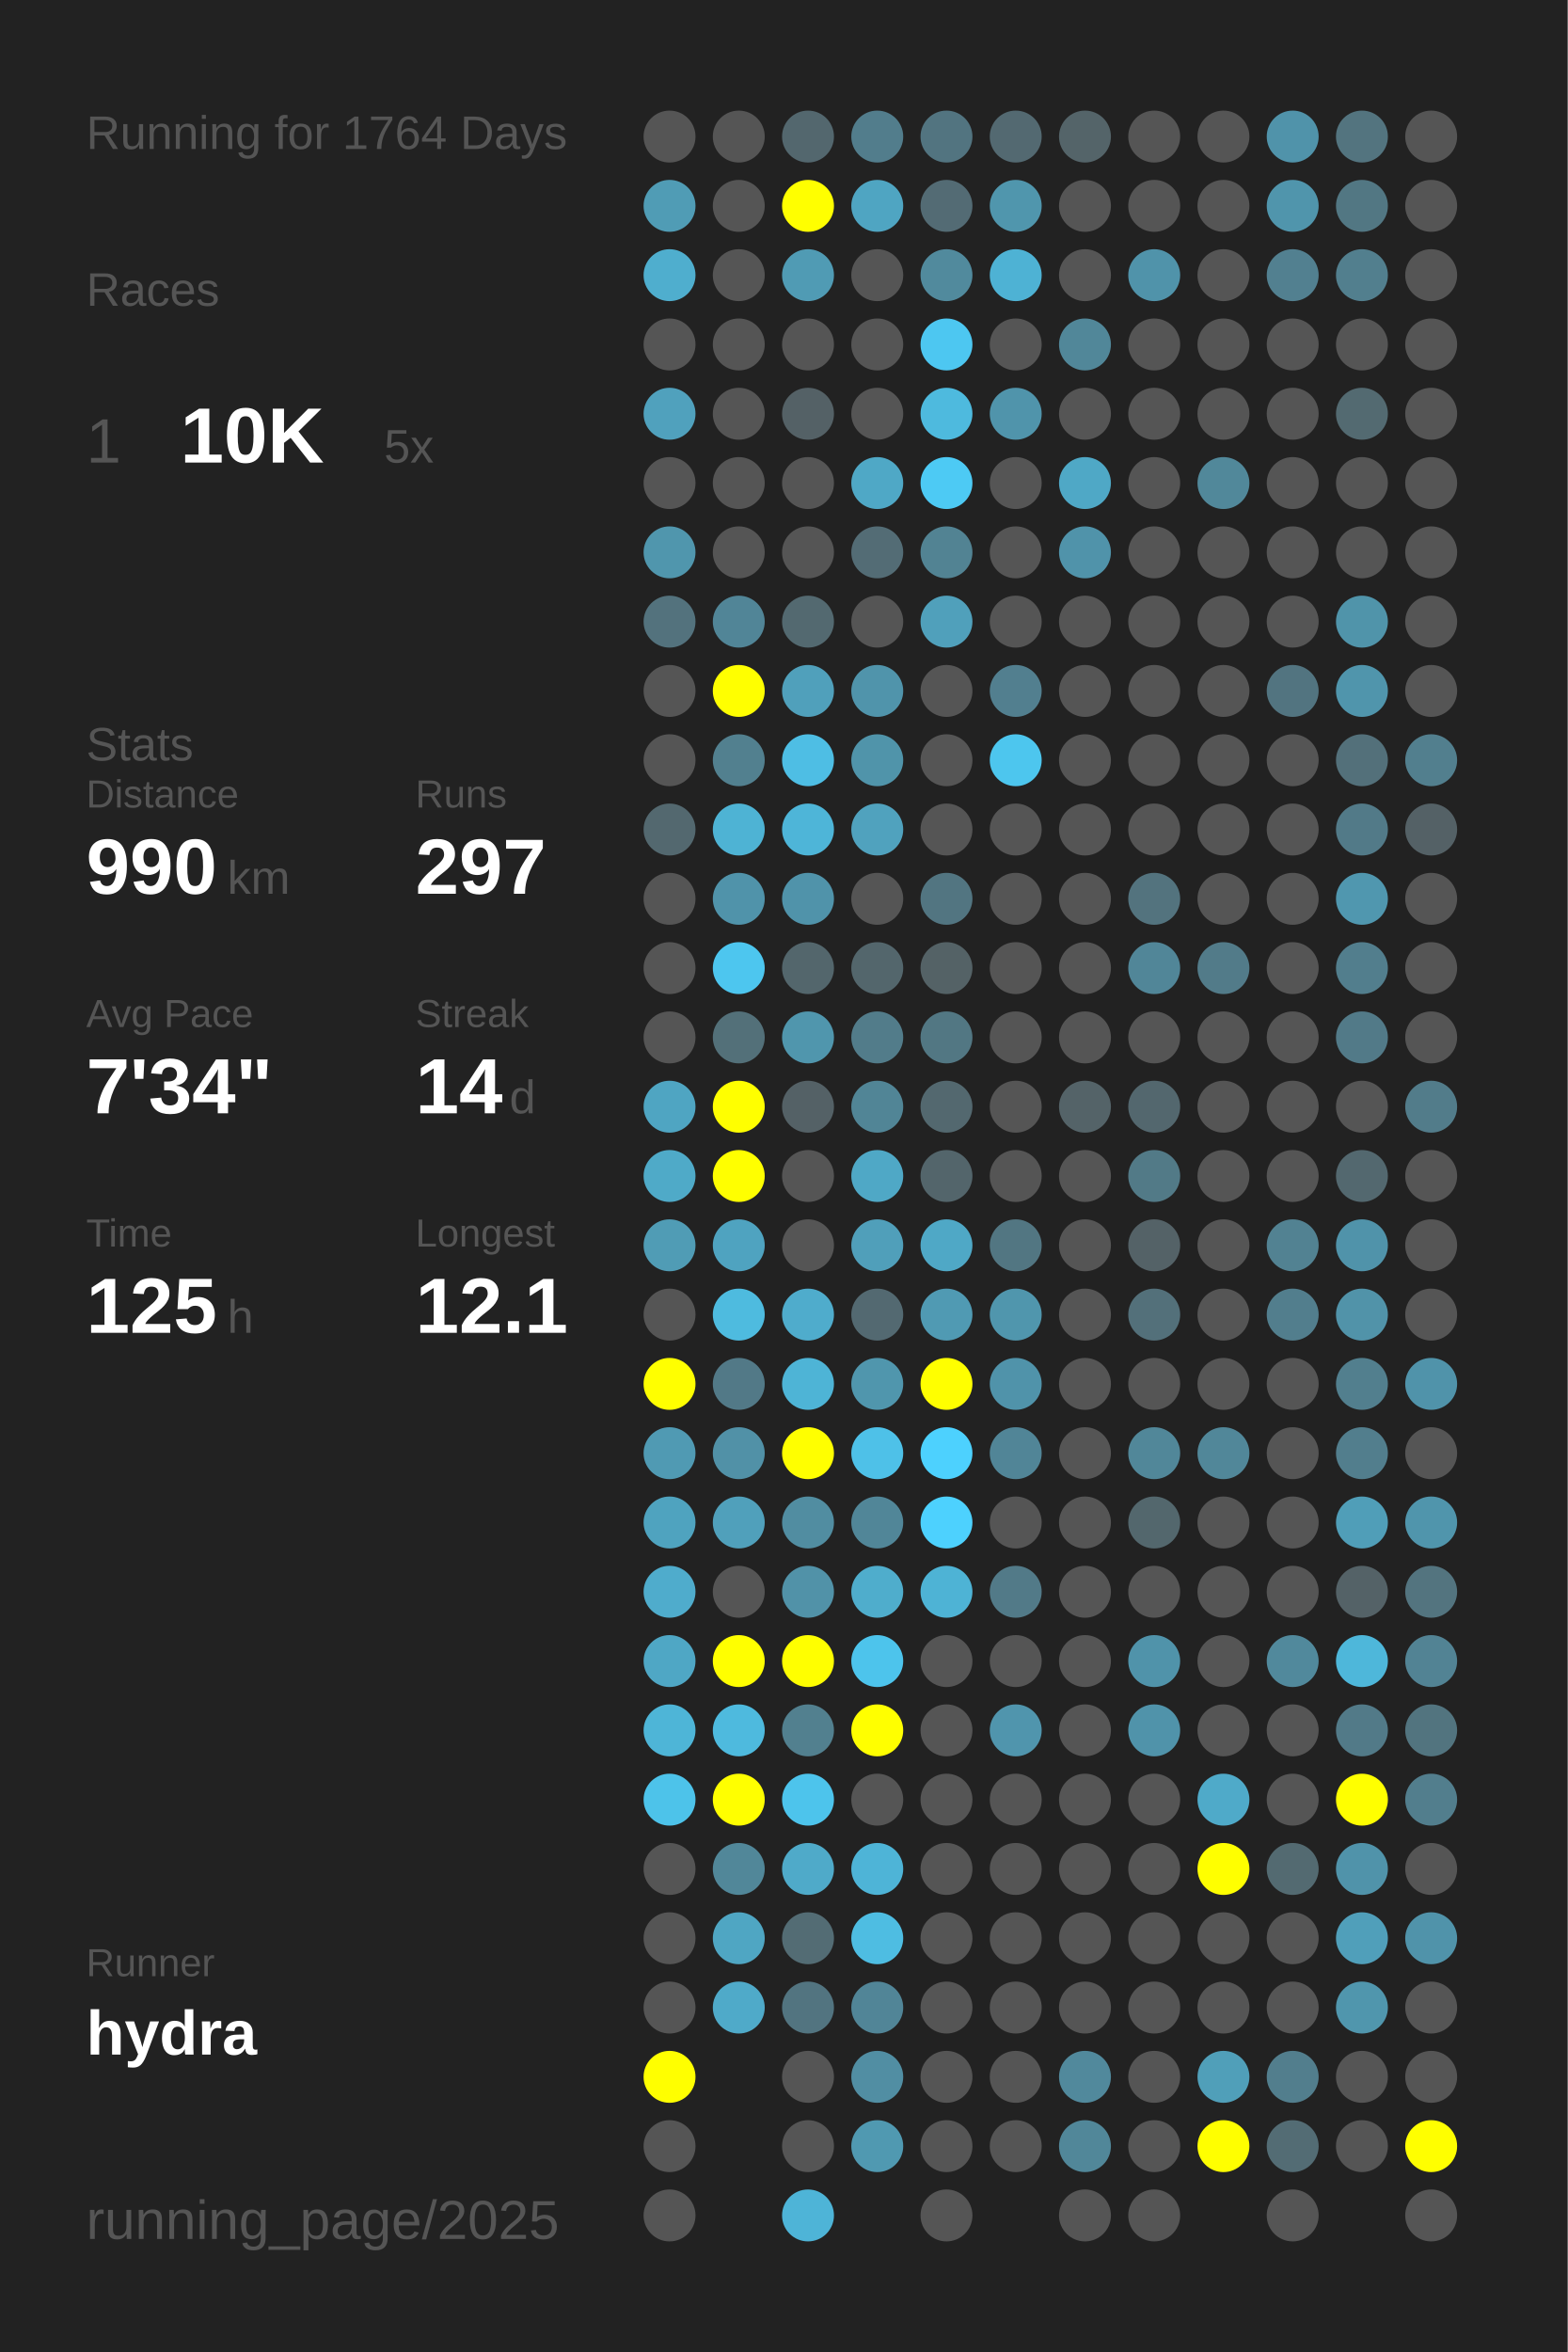
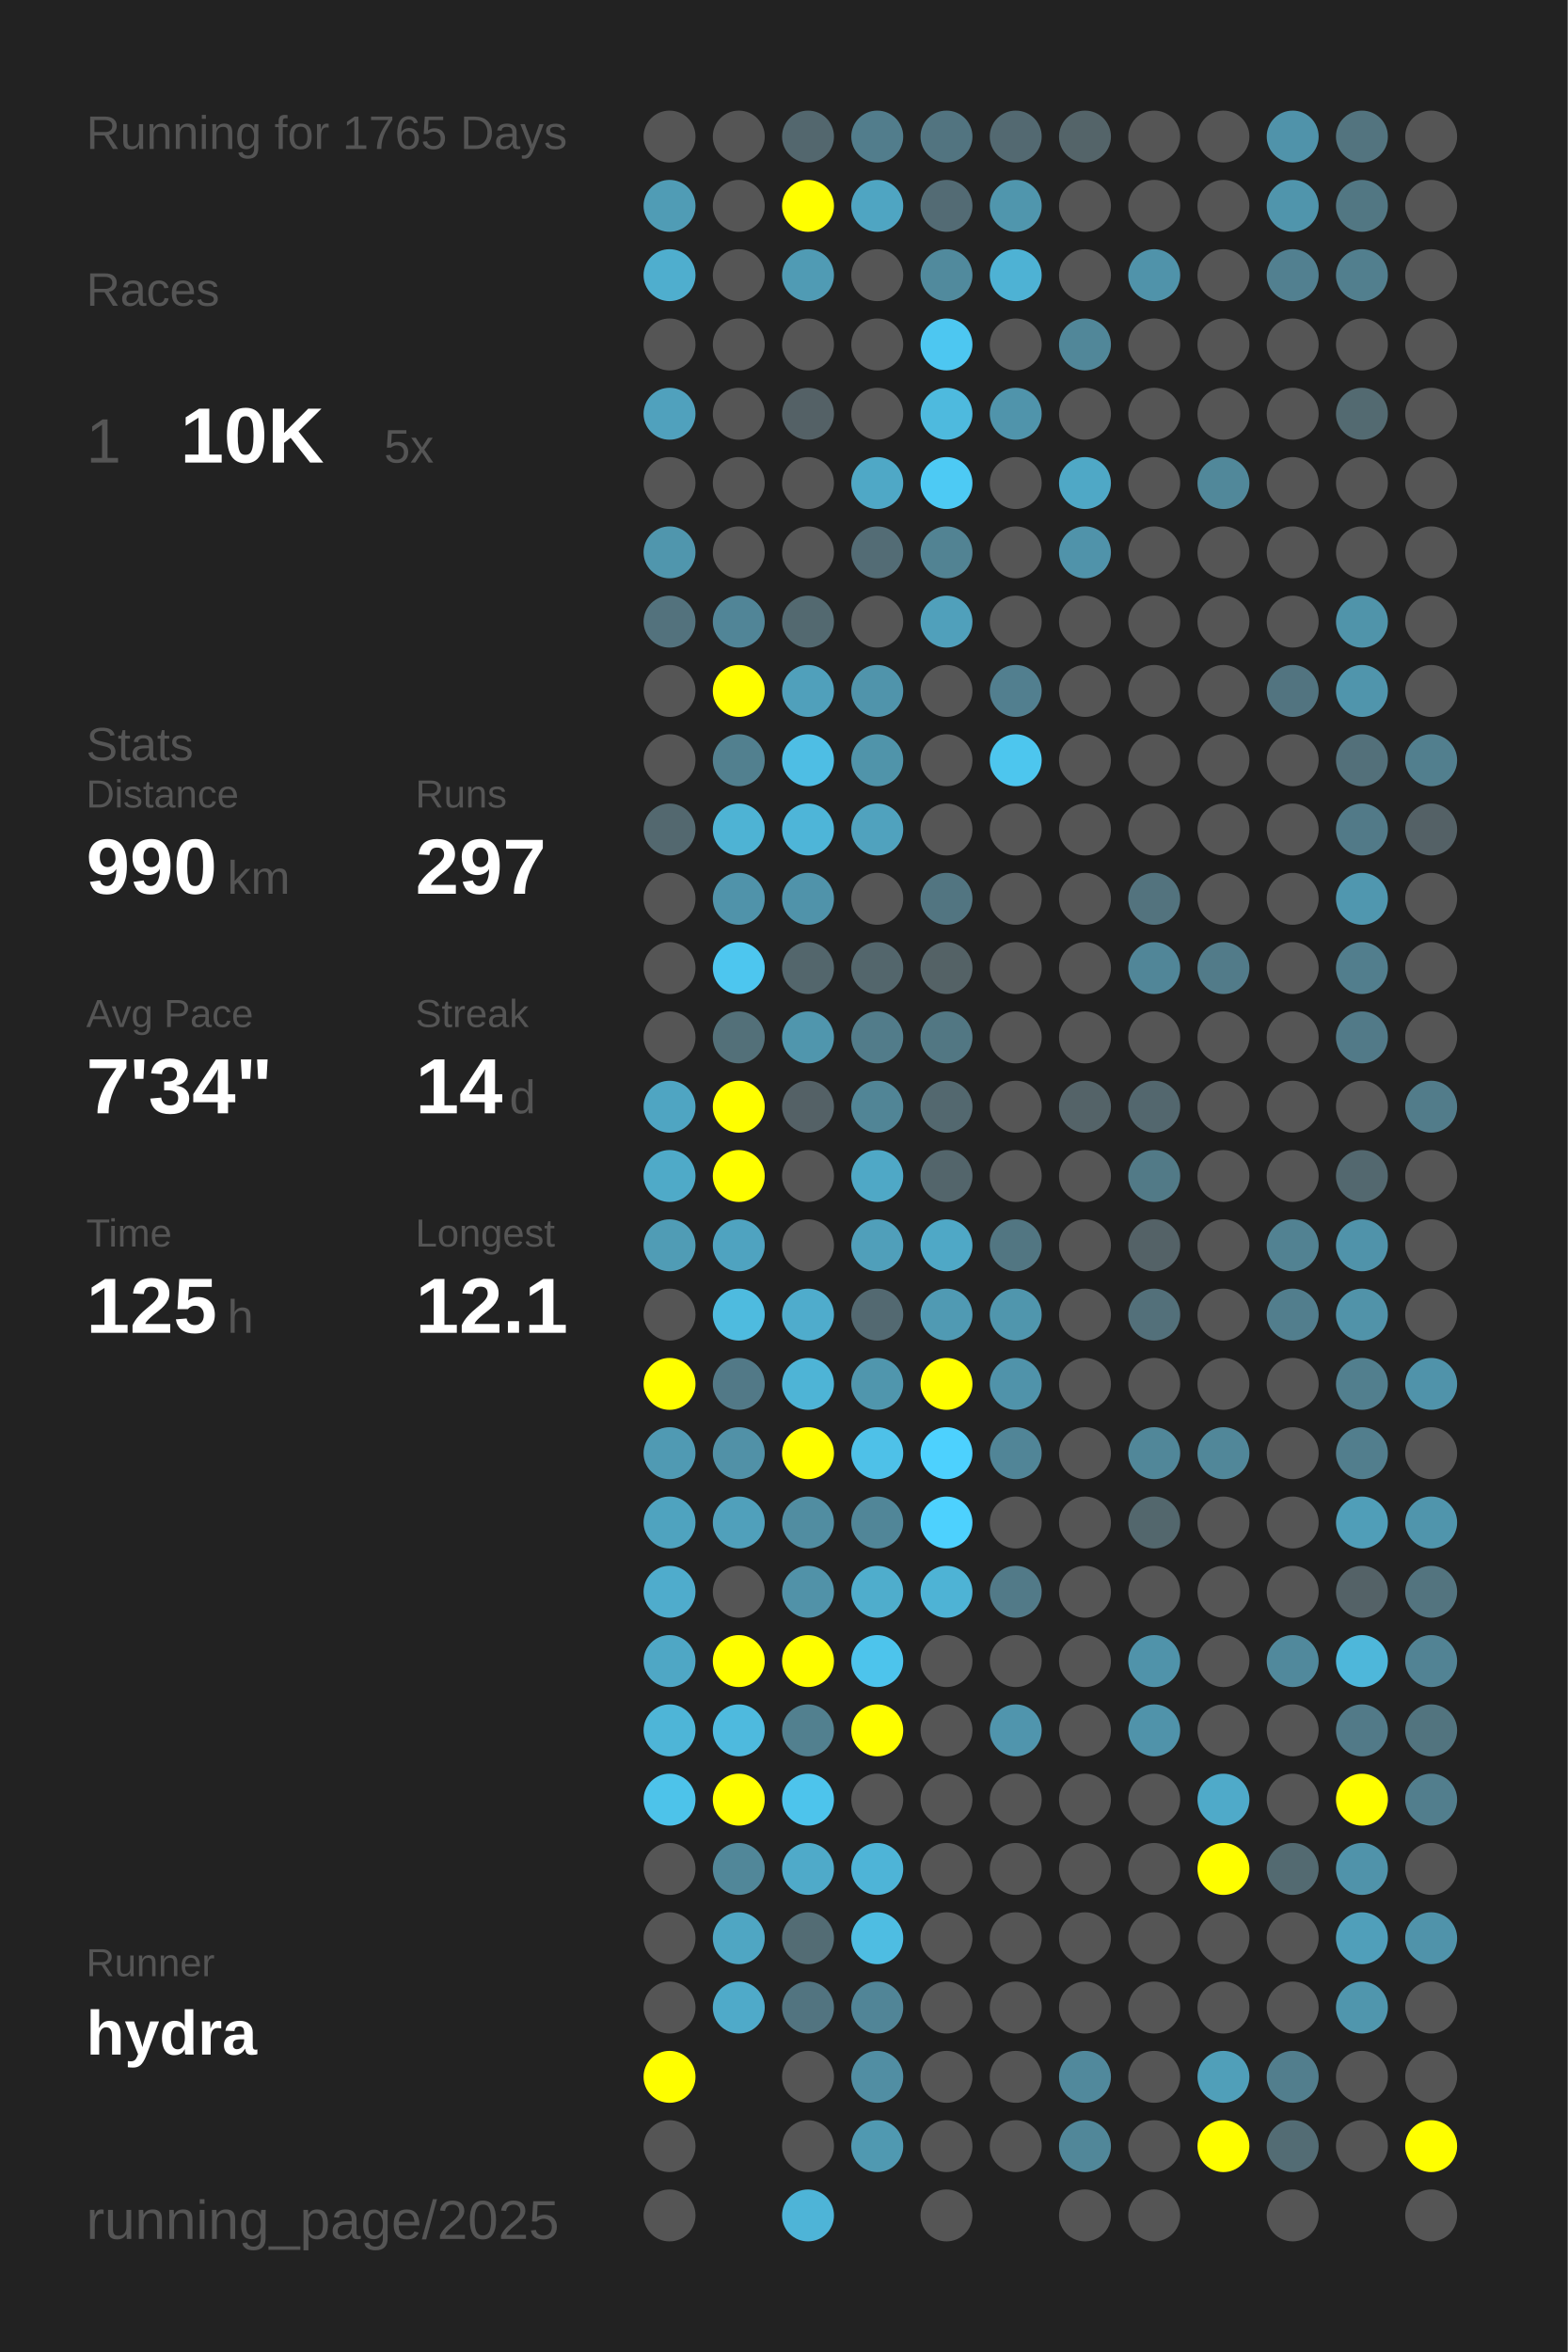
<svg xmlns="http://www.w3.org/2000/svg" baseProfile="full" height="300mm" version="1.1" viewBox="0,0,200,300" width="200mm">
  <defs />
  <rect fill="#222222" height="300" width="200" x="0" y="0" />
-   <text fill="#555555" style="font-size:6px; font-family:Arial;" x="11" y="19">Running for 1764 Days</text>
+   <text fill="#555555" style="font-size:6px; font-family:Arial;" x="11" y="19">Running for 1765 Days</text>
  <text fill="#555555" style="font-size:6px; font-family:Arial;" x="11" y="39">Races</text>
  <text fill="#555555" style="font-size:8px; font-family:Arial;" x="11" y="59">1</text>
  <text fill="#FFFFFF" style="font-size:10px; font-family:Arial; font-weight:bold;" x="23" y="59">10K</text>
  <text fill="#555555" style="font-size:6px; font-family:Arial;" x="49" y="59">5x</text>
  <text fill="#555555" style="font-size:6px; font-family:Arial;" x="11" y="97">Stats</text>
  <text fill="#555555" style="font-size:5px; font-family:Arial;" x="11" y="103">Distance</text>
  <text fill="#FFFFFF" style="font-size:10px; font-family:Arial; font-weight:bold;" x="11" y="114">990</text>
  <text fill="#555555" style="font-size:6px; font-family:Arial;" x="29" y="114">km</text>
  <text fill="#555555" style="font-size:5px; font-family:Arial;" x="53" y="103">Runs</text>
  <text fill="#FFFFFF" style="font-size:10px; font-family:Arial; font-weight:bold;" x="53" y="114">297</text>
  <text fill="#555555" style="font-size:5px; font-family:Arial;" x="11" y="131">Avg Pace</text>
  <text fill="#FFFFFF" style="font-size:10px; font-family:Arial; font-weight:bold;" x="11" y="142">7'34"</text>
  <text fill="#555555" style="font-size:5px; font-family:Arial;" x="53" y="131">Streak</text>
  <text fill="#FFFFFF" style="font-size:10px; font-family:Arial; font-weight:bold;" x="53" y="142">14</text>
  <text fill="#555555" style="font-size:6px; font-family:Arial;" x="65" y="142">d</text>
  <text fill="#555555" style="font-size:5px; font-family:Arial;" x="11" y="159">Time</text>
  <text fill="#FFFFFF" style="font-size:10px; font-family:Arial; font-weight:bold;" x="11" y="170">125</text>
  <text fill="#555555" style="font-size:6px; font-family:Arial;" x="29" y="170">h</text>
  <text fill="#555555" style="font-size:5px; font-family:Arial;" x="53" y="159">Longest</text>
  <text fill="#FFFFFF" style="font-size:10px; font-family:Arial; font-weight:bold;" x="53" y="170">12.1</text>
  <text fill="#555555" style="font-size:5px; font-family:Arial;" x="11" y="252.065">Runner</text>
  <text fill="#FFFFFF" style="font-size:8px; font-family:Arial; font-weight:bold;" x="11" y="262.065">hydra</text>
  <text fill="#555555" style="font-size:7px; font-family:Arial;" x="11" y="285.581">running_page/2025</text>
  <circle cx="85.417" cy="17.419" fill="#555555" r="3.312" />
  <circle cx="85.417" cy="26.258" fill="#509cb5" r="3.312" />
  <circle cx="85.417" cy="35.097" fill="#4faece" r="3.312" />
  <circle cx="85.417" cy="43.935" fill="#555555" r="3.312" />
  <circle cx="85.417" cy="52.774" fill="#50a1bd" r="3.312" />
  <circle cx="85.417" cy="61.613" fill="#555555" r="3.312" />
  <circle cx="85.417" cy="70.452" fill="#5096ad" r="3.312" />
  <circle cx="85.417" cy="79.29" fill="#53727d" r="3.312" />
  <circle cx="85.417" cy="88.129" fill="#555555" r="3.312" />
  <circle cx="85.417" cy="96.968" fill="#555555" r="3.312" />
  <circle cx="85.417" cy="105.806" fill="#53686f" r="3.312" />
  <circle cx="85.417" cy="114.645" fill="#555555" r="3.312" />
  <circle cx="85.417" cy="123.484" fill="#555555" r="3.312" />
  <circle cx="85.417" cy="132.323" fill="#555555" r="3.312" />
  <circle cx="85.417" cy="141.161" fill="#4fa5c2" r="3.312" />
  <circle cx="85.417" cy="150" fill="#4faac8" r="3.312" />
  <circle cx="85.417" cy="158.839" fill="#509cb5" r="3.312" />
  <circle cx="85.417" cy="167.677" fill="#555555" r="3.312" />
  <circle cx="85.417" cy="176.516" fill="#FFFF00" r="3.312" />
  <circle cx="85.417" cy="185.355" fill="#509ab3" r="3.312" />
  <circle cx="85.417" cy="194.194" fill="#4fa3bf" r="3.312" />
  <circle cx="85.417" cy="203.032" fill="#4faccc" r="3.312" />
  <circle cx="85.417" cy="211.871" fill="#4fa7c5" r="3.312" />
  <circle cx="85.417" cy="220.71" fill="#4eb5d7" r="3.312" />
  <circle cx="85.417" cy="229.548" fill="#4dc3ea" r="3.312" />
  <circle cx="85.417" cy="238.387" fill="#555555" r="3.312" />
  <circle cx="85.417" cy="247.226" fill="#555555" r="3.312" />
  <circle cx="85.417" cy="256.065" fill="#555555" r="3.312" />
  <circle cx="85.417" cy="264.903" fill="#FFFF00" r="3.312" />
  <circle cx="85.417" cy="273.742" fill="#555555" r="3.312" />
  <circle cx="85.417" cy="282.581" fill="#555555" r="3.312" />
  <circle cx="94.25" cy="17.419" fill="#555555" r="3.312" />
  <circle cx="94.25" cy="26.258" fill="#555555" r="3.312" />
  <circle cx="94.25" cy="35.097" fill="#555555" r="3.312" />
  <circle cx="94.25" cy="43.935" fill="#555555" r="3.312" />
  <circle cx="94.25" cy="52.774" fill="#555555" r="3.312" />
  <circle cx="94.25" cy="61.613" fill="#555555" r="3.312" />
  <circle cx="94.25" cy="70.452" fill="#555555" r="3.312" />
  <circle cx="94.25" cy="79.29" fill="#518597" r="3.312" />
  <circle cx="94.25" cy="88.129" fill="#FFFF00" r="3.312" />
  <circle cx="94.25" cy="96.968" fill="#52808f" r="3.312" />
  <circle cx="94.25" cy="105.806" fill="#4eb3d4" r="3.312" />
  <circle cx="94.25" cy="114.645" fill="#5093aa" r="3.312" />
  <circle cx="94.25" cy="123.484" fill="#4dc6ef" r="3.312" />
  <circle cx="94.25" cy="132.323" fill="#537079" r="3.312" />
  <circle cx="94.25" cy="141.161" fill="#FFFF00" r="3.312" />
  <circle cx="94.25" cy="150" fill="#FFFF00" r="3.312" />
  <circle cx="94.25" cy="158.839" fill="#4fa3c0" r="3.312" />
  <circle cx="94.25" cy="167.677" fill="#4ebbdf" r="3.312" />
  <circle cx="94.25" cy="176.516" fill="#527987" r="3.312" />
  <circle cx="94.25" cy="185.355" fill="#5191a7" r="3.312" />
  <circle cx="94.25" cy="194.194" fill="#50a0bb" r="3.312" />
  <circle cx="94.25" cy="203.032" fill="#555555" r="3.312" />
  <circle cx="94.25" cy="211.871" fill="#FFFF00" r="3.312" />
  <circle cx="94.25" cy="220.71" fill="#4ebade" r="3.312" />
  <circle cx="94.25" cy="229.548" fill="#FFFF00" r="3.312" />
  <circle cx="94.25" cy="238.387" fill="#518799" r="3.312" />
  <circle cx="94.25" cy="247.226" fill="#4fa6c3" r="3.312" />
  <circle cx="94.25" cy="256.065" fill="#4faac9" r="3.312" />
  <circle cx="103.083" cy="17.419" fill="#53676e" r="3.312" />
  <circle cx="103.083" cy="26.258" fill="#FFFF00" r="3.312" />
  <circle cx="103.083" cy="35.097" fill="#509bb4" r="3.312" />
  <circle cx="103.083" cy="43.935" fill="#555555" r="3.312" />
  <circle cx="103.083" cy="52.774" fill="#546166" r="3.312" />
  <circle cx="103.083" cy="61.613" fill="#555555" r="3.312" />
  <circle cx="103.083" cy="70.452" fill="#555555" r="3.312" />
  <circle cx="103.083" cy="79.29" fill="#536970" r="3.312" />
  <circle cx="103.083" cy="88.129" fill="#50a0bb" r="3.312" />
  <circle cx="103.083" cy="96.968" fill="#4ebee4" r="3.312" />
  <circle cx="103.083" cy="105.806" fill="#4eb5d8" r="3.312" />
  <circle cx="103.083" cy="114.645" fill="#5093aa" r="3.312" />
  <circle cx="103.083" cy="123.484" fill="#53666c" r="3.312" />
  <circle cx="103.083" cy="132.323" fill="#5096ad" r="3.312" />
  <circle cx="103.083" cy="141.161" fill="#546166" r="3.312" />
  <circle cx="103.083" cy="150" fill="#555555" r="3.312" />
  <circle cx="103.083" cy="158.839" fill="#555555" r="3.312" />
  <circle cx="103.083" cy="167.677" fill="#4faccc" r="3.312" />
  <circle cx="103.083" cy="176.516" fill="#4eb4d6" r="3.312" />
  <circle cx="103.083" cy="185.355" fill="#FFFF00" r="3.312" />
  <circle cx="103.083" cy="194.194" fill="#518da1" r="3.312" />
  <circle cx="103.083" cy="203.032" fill="#5192a8" r="3.312" />
  <circle cx="103.083" cy="211.871" fill="#FFFF00" r="3.312" />
  <circle cx="103.083" cy="220.71" fill="#52808f" r="3.312" />
  <circle cx="103.083" cy="229.548" fill="#4dc4ec" r="3.312" />
  <circle cx="103.083" cy="238.387" fill="#4faac9" r="3.312" />
  <circle cx="103.083" cy="247.226" fill="#536c74" r="3.312" />
  <circle cx="103.083" cy="256.065" fill="#527480" r="3.312" />
  <circle cx="103.083" cy="264.903" fill="#555555" r="3.312" />
  <circle cx="103.083" cy="273.742" fill="#555555" r="3.312" />
  <circle cx="103.083" cy="282.581" fill="#4eb4d7" r="3.312" />
  <circle cx="111.917" cy="17.419" fill="#527d8c" r="3.312" />
  <circle cx="111.917" cy="26.258" fill="#4fa5c2" r="3.312" />
  <circle cx="111.917" cy="35.097" fill="#555555" r="3.312" />
  <circle cx="111.917" cy="43.935" fill="#555555" r="3.312" />
  <circle cx="111.917" cy="52.774" fill="#555555" r="3.312" />
  <circle cx="111.917" cy="61.613" fill="#4fa8c6" r="3.312" />
  <circle cx="111.917" cy="70.452" fill="#536c75" r="3.312" />
  <circle cx="111.917" cy="79.29" fill="#555555" r="3.312" />
  <circle cx="111.917" cy="88.129" fill="#5094ab" r="3.312" />
  <circle cx="111.917" cy="96.968" fill="#5094aa" r="3.312" />
  <circle cx="111.917" cy="105.806" fill="#50a2be" r="3.312" />
  <circle cx="111.917" cy="114.645" fill="#555555" r="3.312" />
  <circle cx="111.917" cy="123.484" fill="#53666c" r="3.312" />
  <circle cx="111.917" cy="132.323" fill="#527c8a" r="3.312" />
  <circle cx="111.917" cy="141.161" fill="#518596" r="3.312" />
  <circle cx="111.917" cy="150" fill="#4fa8c6" r="3.312" />
  <circle cx="111.917" cy="158.839" fill="#509fba" r="3.312" />
  <circle cx="111.917" cy="167.677" fill="#536971" r="3.312" />
  <circle cx="111.917" cy="176.516" fill="#5096ad" r="3.312" />
  <circle cx="111.917" cy="185.355" fill="#4ec1e8" r="3.312" />
  <circle cx="111.917" cy="194.194" fill="#518698" r="3.312" />
  <circle cx="111.917" cy="203.032" fill="#4fadcc" r="3.312" />
  <circle cx="111.917" cy="211.871" fill="#4dc4ec" r="3.312" />
  <circle cx="111.917" cy="220.71" fill="#FFFF00" r="3.312" />
  <circle cx="111.917" cy="229.548" fill="#555555" r="3.312" />
  <circle cx="111.917" cy="238.387" fill="#4eb4d7" r="3.312" />
  <circle cx="111.917" cy="247.226" fill="#4ebde2" r="3.312" />
  <circle cx="111.917" cy="256.065" fill="#518597" r="3.312" />
  <circle cx="111.917" cy="264.903" fill="#518ea3" r="3.312" />
  <circle cx="111.917" cy="273.742" fill="#5099b1" r="3.312" />
  <circle cx="120.75" cy="17.419" fill="#527480" r="3.312" />
  <circle cx="120.75" cy="26.258" fill="#536b74" r="3.312" />
  <circle cx="120.75" cy="35.097" fill="#518a9d" r="3.312" />
  <circle cx="120.75" cy="43.935" fill="#4dc7f1" r="3.312" />
  <circle cx="120.75" cy="52.774" fill="#4ebade" r="3.312" />
  <circle cx="120.75" cy="61.613" fill="#4dcaf4" r="3.312" />
  <circle cx="120.75" cy="70.452" fill="#528393" r="3.312" />
  <circle cx="120.75" cy="79.29" fill="#50a0bb" r="3.312" />
  <circle cx="120.75" cy="88.129" fill="#555555" r="3.312" />
  <circle cx="120.75" cy="96.968" fill="#555555" r="3.312" />
  <circle cx="120.75" cy="105.806" fill="#555555" r="3.312" />
  <circle cx="120.75" cy="114.645" fill="#527581" r="3.312" />
  <circle cx="120.75" cy="123.484" fill="#546266" r="3.312" />
  <circle cx="120.75" cy="132.323" fill="#527783" r="3.312" />
  <circle cx="120.75" cy="141.161" fill="#53686f" r="3.312" />
  <circle cx="120.75" cy="150" fill="#53656b" r="3.312" />
  <circle cx="120.75" cy="158.839" fill="#4fa8c6" r="3.312" />
  <circle cx="120.75" cy="167.677" fill="#509ab3" r="3.312" />
  <circle cx="120.75" cy="176.516" fill="#FFFF00" r="3.312" />
  <circle cx="120.75" cy="185.355" fill="#4dd1fe" r="3.312" />
  <circle cx="120.75" cy="194.194" fill="#4dd1fe" r="3.312" />
  <circle cx="120.75" cy="203.032" fill="#4eb3d5" r="3.312" />
  <circle cx="120.75" cy="211.871" fill="#555555" r="3.312" />
  <circle cx="120.75" cy="220.71" fill="#555555" r="3.312" />
  <circle cx="120.75" cy="229.548" fill="#555555" r="3.312" />
  <circle cx="120.75" cy="238.387" fill="#555555" r="3.312" />
  <circle cx="120.75" cy="247.226" fill="#555555" r="3.312" />
  <circle cx="120.75" cy="256.065" fill="#555555" r="3.312" />
  <circle cx="120.75" cy="264.903" fill="#555555" r="3.312" />
  <circle cx="120.75" cy="273.742" fill="#555555" r="3.312" />
  <circle cx="120.75" cy="282.581" fill="#555555" r="3.312" />
  <circle cx="129.583" cy="17.419" fill="#536971" r="3.312" />
  <circle cx="129.583" cy="26.258" fill="#5096ad" r="3.312" />
  <circle cx="129.583" cy="35.097" fill="#4eb2d4" r="3.312" />
  <circle cx="129.583" cy="43.935" fill="#555555" r="3.312" />
  <circle cx="129.583" cy="52.774" fill="#5094ab" r="3.312" />
  <circle cx="129.583" cy="61.613" fill="#555555" r="3.312" />
  <circle cx="129.583" cy="70.452" fill="#555555" r="3.312" />
  <circle cx="129.583" cy="79.29" fill="#555555" r="3.312" />
  <circle cx="129.583" cy="88.129" fill="#527f8f" r="3.312" />
  <circle cx="129.583" cy="96.968" fill="#4dc6ee" r="3.312" />
  <circle cx="129.583" cy="105.806" fill="#555555" r="3.312" />
  <circle cx="129.583" cy="114.645" fill="#555555" r="3.312" />
  <circle cx="129.583" cy="123.484" fill="#555555" r="3.312" />
  <circle cx="129.583" cy="132.323" fill="#555555" r="3.312" />
  <circle cx="129.583" cy="141.161" fill="#555555" r="3.312" />
  <circle cx="129.583" cy="150" fill="#555555" r="3.312" />
  <circle cx="129.583" cy="158.839" fill="#527682" r="3.312" />
  <circle cx="129.583" cy="167.677" fill="#5096ad" r="3.312" />
  <circle cx="129.583" cy="176.516" fill="#5093aa" r="3.312" />
  <circle cx="129.583" cy="185.355" fill="#518597" r="3.312" />
  <circle cx="129.583" cy="194.194" fill="#555555" r="3.312" />
  <circle cx="129.583" cy="203.032" fill="#527a88" r="3.312" />
  <circle cx="129.583" cy="211.871" fill="#555555" r="3.312" />
  <circle cx="129.583" cy="220.71" fill="#5095ad" r="3.312" />
  <circle cx="129.583" cy="229.548" fill="#555555" r="3.312" />
  <circle cx="129.583" cy="238.387" fill="#555555" r="3.312" />
  <circle cx="129.583" cy="247.226" fill="#555555" r="3.312" />
  <circle cx="129.583" cy="256.065" fill="#555555" r="3.312" />
  <circle cx="129.583" cy="264.903" fill="#555555" r="3.312" />
  <circle cx="129.583" cy="273.742" fill="#555555" r="3.312" />
  <circle cx="138.417" cy="17.419" fill="#546469" r="3.312" />
  <circle cx="138.417" cy="26.258" fill="#555555" r="3.312" />
  <circle cx="138.417" cy="35.097" fill="#555555" r="3.312" />
  <circle cx="138.417" cy="43.935" fill="#518799" r="3.312" />
  <circle cx="138.417" cy="52.774" fill="#555555" r="3.312" />
  <circle cx="138.417" cy="61.613" fill="#4fa8c6" r="3.312" />
  <circle cx="138.417" cy="70.452" fill="#5093aa" r="3.312" />
  <circle cx="138.417" cy="79.29" fill="#555555" r="3.312" />
  <circle cx="138.417" cy="88.129" fill="#555555" r="3.312" />
  <circle cx="138.417" cy="96.968" fill="#555555" r="3.312" />
  <circle cx="138.417" cy="105.806" fill="#555555" r="3.312" />
  <circle cx="138.417" cy="114.645" fill="#555555" r="3.312" />
  <circle cx="138.417" cy="123.484" fill="#555555" r="3.312" />
  <circle cx="138.417" cy="132.323" fill="#555555" r="3.312" />
  <circle cx="138.417" cy="141.161" fill="#546368" r="3.312" />
  <circle cx="138.417" cy="150" fill="#555555" r="3.312" />
  <circle cx="138.417" cy="158.839" fill="#555555" r="3.312" />
  <circle cx="138.417" cy="167.677" fill="#555555" r="3.312" />
  <circle cx="138.417" cy="176.516" fill="#555555" r="3.312" />
  <circle cx="138.417" cy="185.355" fill="#555555" r="3.312" />
  <circle cx="138.417" cy="194.194" fill="#555555" r="3.312" />
  <circle cx="138.417" cy="203.032" fill="#555555" r="3.312" />
  <circle cx="138.417" cy="211.871" fill="#555555" r="3.312" />
  <circle cx="138.417" cy="220.71" fill="#555555" r="3.312" />
  <circle cx="138.417" cy="229.548" fill="#555555" r="3.312" />
  <circle cx="138.417" cy="238.387" fill="#555555" r="3.312" />
  <circle cx="138.417" cy="247.226" fill="#555555" r="3.312" />
  <circle cx="138.417" cy="256.065" fill="#555555" r="3.312" />
  <circle cx="138.417" cy="264.903" fill="#51899c" r="3.312" />
  <circle cx="138.417" cy="273.742" fill="#518799" r="3.312" />
  <circle cx="138.417" cy="282.581" fill="#555555" r="3.312" />
  <circle cx="147.25" cy="17.419" fill="#555555" r="3.312" />
  <circle cx="147.25" cy="26.258" fill="#555555" r="3.312" />
  <circle cx="147.25" cy="35.097" fill="#5093aa" r="3.312" />
  <circle cx="147.25" cy="43.935" fill="#555555" r="3.312" />
  <circle cx="147.25" cy="52.774" fill="#555555" r="3.312" />
  <circle cx="147.25" cy="61.613" fill="#555555" r="3.312" />
  <circle cx="147.25" cy="70.452" fill="#555555" r="3.312" />
  <circle cx="147.25" cy="79.29" fill="#555555" r="3.312" />
  <circle cx="147.25" cy="88.129" fill="#555555" r="3.312" />
  <circle cx="147.25" cy="96.968" fill="#555555" r="3.312" />
  <circle cx="147.25" cy="105.806" fill="#555555" r="3.312" />
  <circle cx="147.25" cy="114.645" fill="#53737e" r="3.312" />
  <circle cx="147.25" cy="123.484" fill="#518698" r="3.312" />
  <circle cx="147.25" cy="132.323" fill="#555555" r="3.312" />
  <circle cx="147.25" cy="141.161" fill="#53676e" r="3.312" />
  <circle cx="147.25" cy="150" fill="#527a87" r="3.312" />
  <circle cx="147.25" cy="158.839" fill="#546267" r="3.312" />
  <circle cx="147.25" cy="167.677" fill="#53707a" r="3.312" />
  <circle cx="147.25" cy="176.516" fill="#555555" r="3.312" />
  <circle cx="147.25" cy="185.355" fill="#518799" r="3.312" />
  <circle cx="147.25" cy="194.194" fill="#53676d" r="3.312" />
  <circle cx="147.25" cy="203.032" fill="#555555" r="3.312" />
  <circle cx="147.25" cy="211.871" fill="#5093aa" r="3.312" />
  <circle cx="147.25" cy="220.71" fill="#5093aa" r="3.312" />
  <circle cx="147.25" cy="229.548" fill="#555555" r="3.312" />
  <circle cx="147.25" cy="238.387" fill="#555555" r="3.312" />
  <circle cx="147.25" cy="247.226" fill="#555555" r="3.312" />
  <circle cx="147.25" cy="256.065" fill="#555555" r="3.312" />
  <circle cx="147.25" cy="264.903" fill="#555555" r="3.312" />
  <circle cx="147.25" cy="273.742" fill="#555555" r="3.312" />
  <circle cx="147.25" cy="282.581" fill="#555555" r="3.312" />
  <circle cx="156.083" cy="17.419" fill="#555555" r="3.312" />
  <circle cx="156.083" cy="26.258" fill="#555555" r="3.312" />
  <circle cx="156.083" cy="35.097" fill="#555555" r="3.312" />
  <circle cx="156.083" cy="43.935" fill="#555555" r="3.312" />
  <circle cx="156.083" cy="52.774" fill="#555555" r="3.312" />
  <circle cx="156.083" cy="61.613" fill="#51889a" r="3.312" />
  <circle cx="156.083" cy="70.452" fill="#555555" r="3.312" />
  <circle cx="156.083" cy="79.29" fill="#555555" r="3.312" />
  <circle cx="156.083" cy="88.129" fill="#555555" r="3.312" />
  <circle cx="156.083" cy="96.968" fill="#555555" r="3.312" />
  <circle cx="156.083" cy="105.806" fill="#555555" r="3.312" />
  <circle cx="156.083" cy="114.645" fill="#555555" r="3.312" />
  <circle cx="156.083" cy="123.484" fill="#527b89" r="3.312" />
  <circle cx="156.083" cy="132.323" fill="#555555" r="3.312" />
  <circle cx="156.083" cy="141.161" fill="#555555" r="3.312" />
  <circle cx="156.083" cy="150" fill="#555555" r="3.312" />
  <circle cx="156.083" cy="158.839" fill="#555555" r="3.312" />
  <circle cx="156.083" cy="167.677" fill="#555555" r="3.312" />
  <circle cx="156.083" cy="176.516" fill="#555555" r="3.312" />
  <circle cx="156.083" cy="185.355" fill="#518799" r="3.312" />
  <circle cx="156.083" cy="194.194" fill="#555555" r="3.312" />
  <circle cx="156.083" cy="203.032" fill="#555555" r="3.312" />
  <circle cx="156.083" cy="211.871" fill="#555555" r="3.312" />
  <circle cx="156.083" cy="220.71" fill="#555555" r="3.312" />
  <circle cx="156.083" cy="229.548" fill="#4faac9" r="3.312" />
  <circle cx="156.083" cy="238.387" fill="#FFFF00" r="3.312" />
  <circle cx="156.083" cy="247.226" fill="#555555" r="3.312" />
  <circle cx="156.083" cy="256.065" fill="#555555" r="3.312" />
  <circle cx="156.083" cy="264.903" fill="#509fb9" r="3.312" />
  <circle cx="156.083" cy="273.742" fill="#FFFF00" r="3.312" />
  <circle cx="164.917" cy="17.419" fill="#5093aa" r="3.312" />
  <circle cx="164.917" cy="26.258" fill="#5095ac" r="3.312" />
  <circle cx="164.917" cy="35.097" fill="#528090" r="3.312" />
  <circle cx="164.917" cy="43.935" fill="#555555" r="3.312" />
  <circle cx="164.917" cy="52.774" fill="#555555" r="3.312" />
  <circle cx="164.917" cy="61.613" fill="#555555" r="3.312" />
  <circle cx="164.917" cy="70.452" fill="#555555" r="3.312" />
  <circle cx="164.917" cy="79.29" fill="#555555" r="3.312" />
  <circle cx="164.917" cy="88.129" fill="#527480" r="3.312" />
  <circle cx="164.917" cy="96.968" fill="#555555" r="3.312" />
  <circle cx="164.917" cy="105.806" fill="#555555" r="3.312" />
  <circle cx="164.917" cy="114.645" fill="#555555" r="3.312" />
  <circle cx="164.917" cy="123.484" fill="#555555" r="3.312" />
  <circle cx="164.917" cy="132.323" fill="#555555" r="3.312" />
  <circle cx="164.917" cy="141.161" fill="#555555" r="3.312" />
  <circle cx="164.917" cy="150" fill="#555555" r="3.312" />
  <circle cx="164.917" cy="158.839" fill="#528292" r="3.312" />
  <circle cx="164.917" cy="167.677" fill="#527e8d" r="3.312" />
  <circle cx="164.917" cy="176.516" fill="#555555" r="3.312" />
  <circle cx="164.917" cy="185.355" fill="#555555" r="3.312" />
  <circle cx="164.917" cy="194.194" fill="#555555" r="3.312" />
  <circle cx="164.917" cy="203.032" fill="#555555" r="3.312" />
  <circle cx="164.917" cy="211.871" fill="#51899c" r="3.312" />
  <circle cx="164.917" cy="220.71" fill="#555555" r="3.312" />
  <circle cx="164.917" cy="229.548" fill="#555555" r="3.312" />
  <circle cx="164.917" cy="238.387" fill="#536a71" r="3.312" />
  <circle cx="164.917" cy="247.226" fill="#555555" r="3.312" />
  <circle cx="164.917" cy="256.065" fill="#555555" r="3.312" />
  <circle cx="164.917" cy="264.903" fill="#527e8d" r="3.312" />
  <circle cx="164.917" cy="273.742" fill="#536c74" r="3.312" />
  <circle cx="164.917" cy="282.581" fill="#555555" r="3.312" />
  <circle cx="173.75" cy="17.419" fill="#53747f" r="3.312" />
  <circle cx="173.75" cy="26.258" fill="#527783" r="3.312" />
  <circle cx="173.75" cy="35.097" fill="#527f8e" r="3.312" />
  <circle cx="173.75" cy="43.935" fill="#555555" r="3.312" />
  <circle cx="173.75" cy="52.774" fill="#536a71" r="3.312" />
  <circle cx="173.75" cy="61.613" fill="#555555" r="3.312" />
  <circle cx="173.75" cy="70.452" fill="#555555" r="3.312" />
  <circle cx="173.75" cy="79.29" fill="#5094aa" r="3.312" />
  <circle cx="173.75" cy="88.129" fill="#5095ac" r="3.312" />
  <circle cx="173.75" cy="96.968" fill="#53707a" r="3.312" />
  <circle cx="173.75" cy="105.806" fill="#527a88" r="3.312" />
  <circle cx="173.75" cy="114.645" fill="#5097af" r="3.312" />
  <circle cx="173.75" cy="123.484" fill="#527e8d" r="3.312" />
  <circle cx="173.75" cy="132.323" fill="#527a88" r="3.312" />
  <circle cx="173.75" cy="141.161" fill="#555555" r="3.312" />
  <circle cx="173.75" cy="150" fill="#53686f" r="3.312" />
  <circle cx="173.75" cy="158.839" fill="#5093aa" r="3.312" />
  <circle cx="173.75" cy="167.677" fill="#5193a9" r="3.312" />
  <circle cx="173.75" cy="176.516" fill="#527f8e" r="3.312" />
  <circle cx="173.75" cy="185.355" fill="#527e8d" r="3.312" />
  <circle cx="173.75" cy="194.194" fill="#509eb8" r="3.312" />
  <circle cx="173.75" cy="203.032" fill="#546267" r="3.312" />
  <circle cx="173.75" cy="211.871" fill="#4eb7da" r="3.312" />
  <circle cx="173.75" cy="220.71" fill="#527a88" r="3.312" />
  <circle cx="173.75" cy="229.548" fill="#FFFF00" r="3.312" />
  <circle cx="173.75" cy="238.387" fill="#5093aa" r="3.312" />
  <circle cx="173.75" cy="247.226" fill="#509fba" r="3.312" />
  <circle cx="173.75" cy="256.065" fill="#5096ad" r="3.312" />
  <circle cx="173.75" cy="264.903" fill="#555555" r="3.312" />
  <circle cx="173.75" cy="273.742" fill="#555555" r="3.312" />
  <circle cx="182.583" cy="17.419" fill="#555555" r="3.312" />
  <circle cx="182.583" cy="26.258" fill="#555555" r="3.312" />
  <circle cx="182.583" cy="35.097" fill="#555555" r="3.312" />
  <circle cx="182.583" cy="43.935" fill="#555555" r="3.312" />
  <circle cx="182.583" cy="52.774" fill="#555555" r="3.312" />
  <circle cx="182.583" cy="61.613" fill="#555555" r="3.312" />
  <circle cx="182.583" cy="70.452" fill="#555555" r="3.312" />
  <circle cx="182.583" cy="79.29" fill="#555555" r="3.312" />
  <circle cx="182.583" cy="88.129" fill="#555555" r="3.312" />
  <circle cx="182.583" cy="96.968" fill="#527f8e" r="3.312" />
  <circle cx="182.583" cy="105.806" fill="#546166" r="3.312" />
  <circle cx="182.583" cy="114.645" fill="#555555" r="3.312" />
  <circle cx="182.583" cy="123.484" fill="#555555" r="3.312" />
  <circle cx="182.583" cy="132.323" fill="#555555" r="3.312" />
  <circle cx="182.583" cy="141.161" fill="#527c8a" r="3.312" />
  <circle cx="182.583" cy="150" fill="#555555" r="3.312" />
  <circle cx="182.583" cy="158.839" fill="#555555" r="3.312" />
  <circle cx="182.583" cy="167.677" fill="#555555" r="3.312" />
  <circle cx="182.583" cy="176.516" fill="#5093aa" r="3.312" />
  <circle cx="182.583" cy="185.355" fill="#555555" r="3.312" />
  <circle cx="182.583" cy="194.194" fill="#5095ac" r="3.312" />
  <circle cx="182.583" cy="203.032" fill="#53747f" r="3.312" />
  <circle cx="182.583" cy="211.871" fill="#528394" r="3.312" />
  <circle cx="182.583" cy="220.71" fill="#52747f" r="3.312" />
  <circle cx="182.583" cy="229.548" fill="#527e8d" r="3.312" />
  <circle cx="182.583" cy="238.387" fill="#555555" r="3.312" />
  <circle cx="182.583" cy="247.226" fill="#5093aa" r="3.312" />
  <circle cx="182.583" cy="256.065" fill="#555555" r="3.312" />
  <circle cx="182.583" cy="264.903" fill="#555555" r="3.312" />
  <circle cx="182.583" cy="273.742" fill="#FFFF00" r="3.312" />
  <circle cx="182.583" cy="282.581" fill="#555555" r="3.312" />
</svg>
